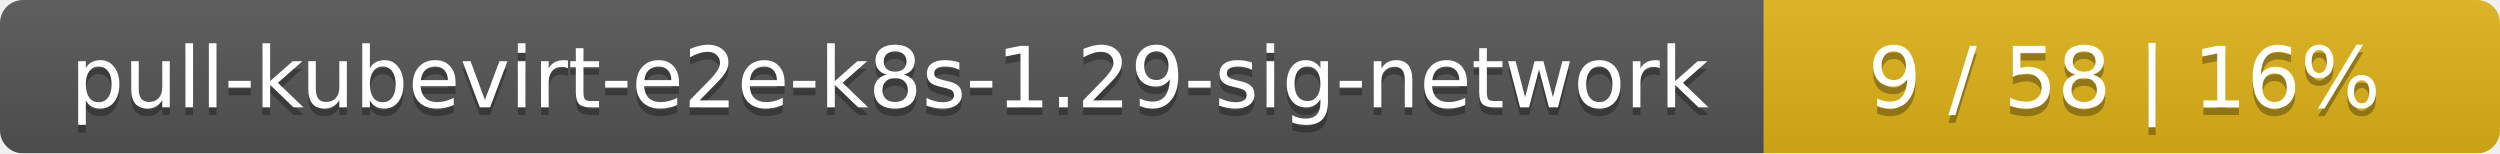
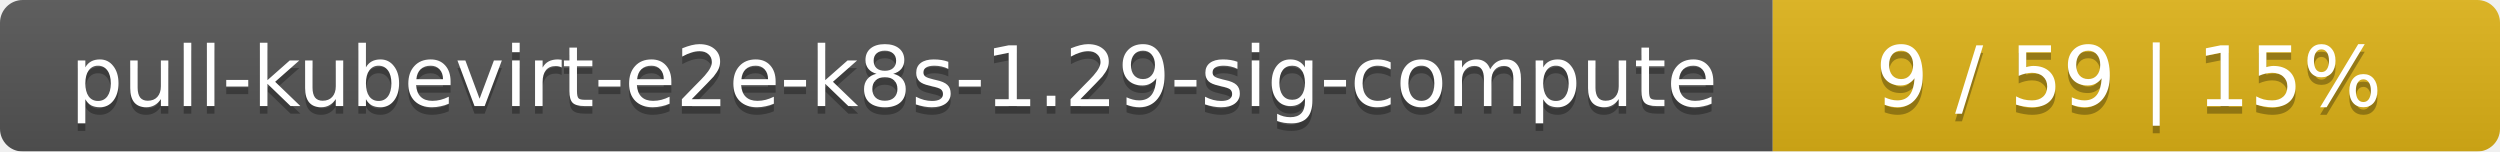
- <svg xmlns="http://www.w3.org/2000/svg" width="326" height="20">
+ <svg xmlns="http://www.w3.org/2000/svg" width="330" height="20">
  <linearGradient id="smooth" x2="0" y2="100%">
    <stop offset="0" stop-color="#bbb" stop-opacity=".1" />
    <stop offset="1" stop-opacity=".1" />
  </linearGradient>
  <mask id="round">
-     <rect width="326" height="20" rx="3" fill="#fff" />
+     <rect width="330" height="20" rx="3" fill="#fff" />
  </mask>
  <g mask="url(#round)">
-     <rect width="230" height="20" fill="#555" />
-     <rect x="230" width="96" height="20" fill="#dfb317" />
-     <rect width="326" height="20" fill="url(#smooth)" />
+     <rect width="234" height="20" fill="#555" />
+     <rect x="234" width="96" height="20" fill="#dfb317" />
+     <rect width="330" height="20" fill="url(#smooth)" />
  </g>
  <g fill="#fff" text-anchor="middle" font-family="DejaVu Sans,Verdana,Geneva,sans-serif" font-size="11">
-     <text x="116" y="15" fill="#010101" fill-opacity=".3">pull-kubevirt-e2e-k8s-1.29-sig-network</text>
-     <text x="116" y="14">pull-kubevirt-e2e-k8s-1.29-sig-network</text>
-     <text x="277" y="15" fill="#010101" fill-opacity=".3">9 / 58    |    16%</text>
-     <text x="277" y="14">9 / 58    |    16%</text>
+     <text x="118" y="15" fill="#010101" fill-opacity=".3">pull-kubevirt-e2e-k8s-1.29-sig-compute</text>
+     <text x="118" y="14">pull-kubevirt-e2e-k8s-1.29-sig-compute</text>
+     <text x="281" y="15" fill="#010101" fill-opacity=".3">9 / 59    |    15%</text>
+     <text x="281" y="14">9 / 59    |    15%</text>
  </g>
</svg>
